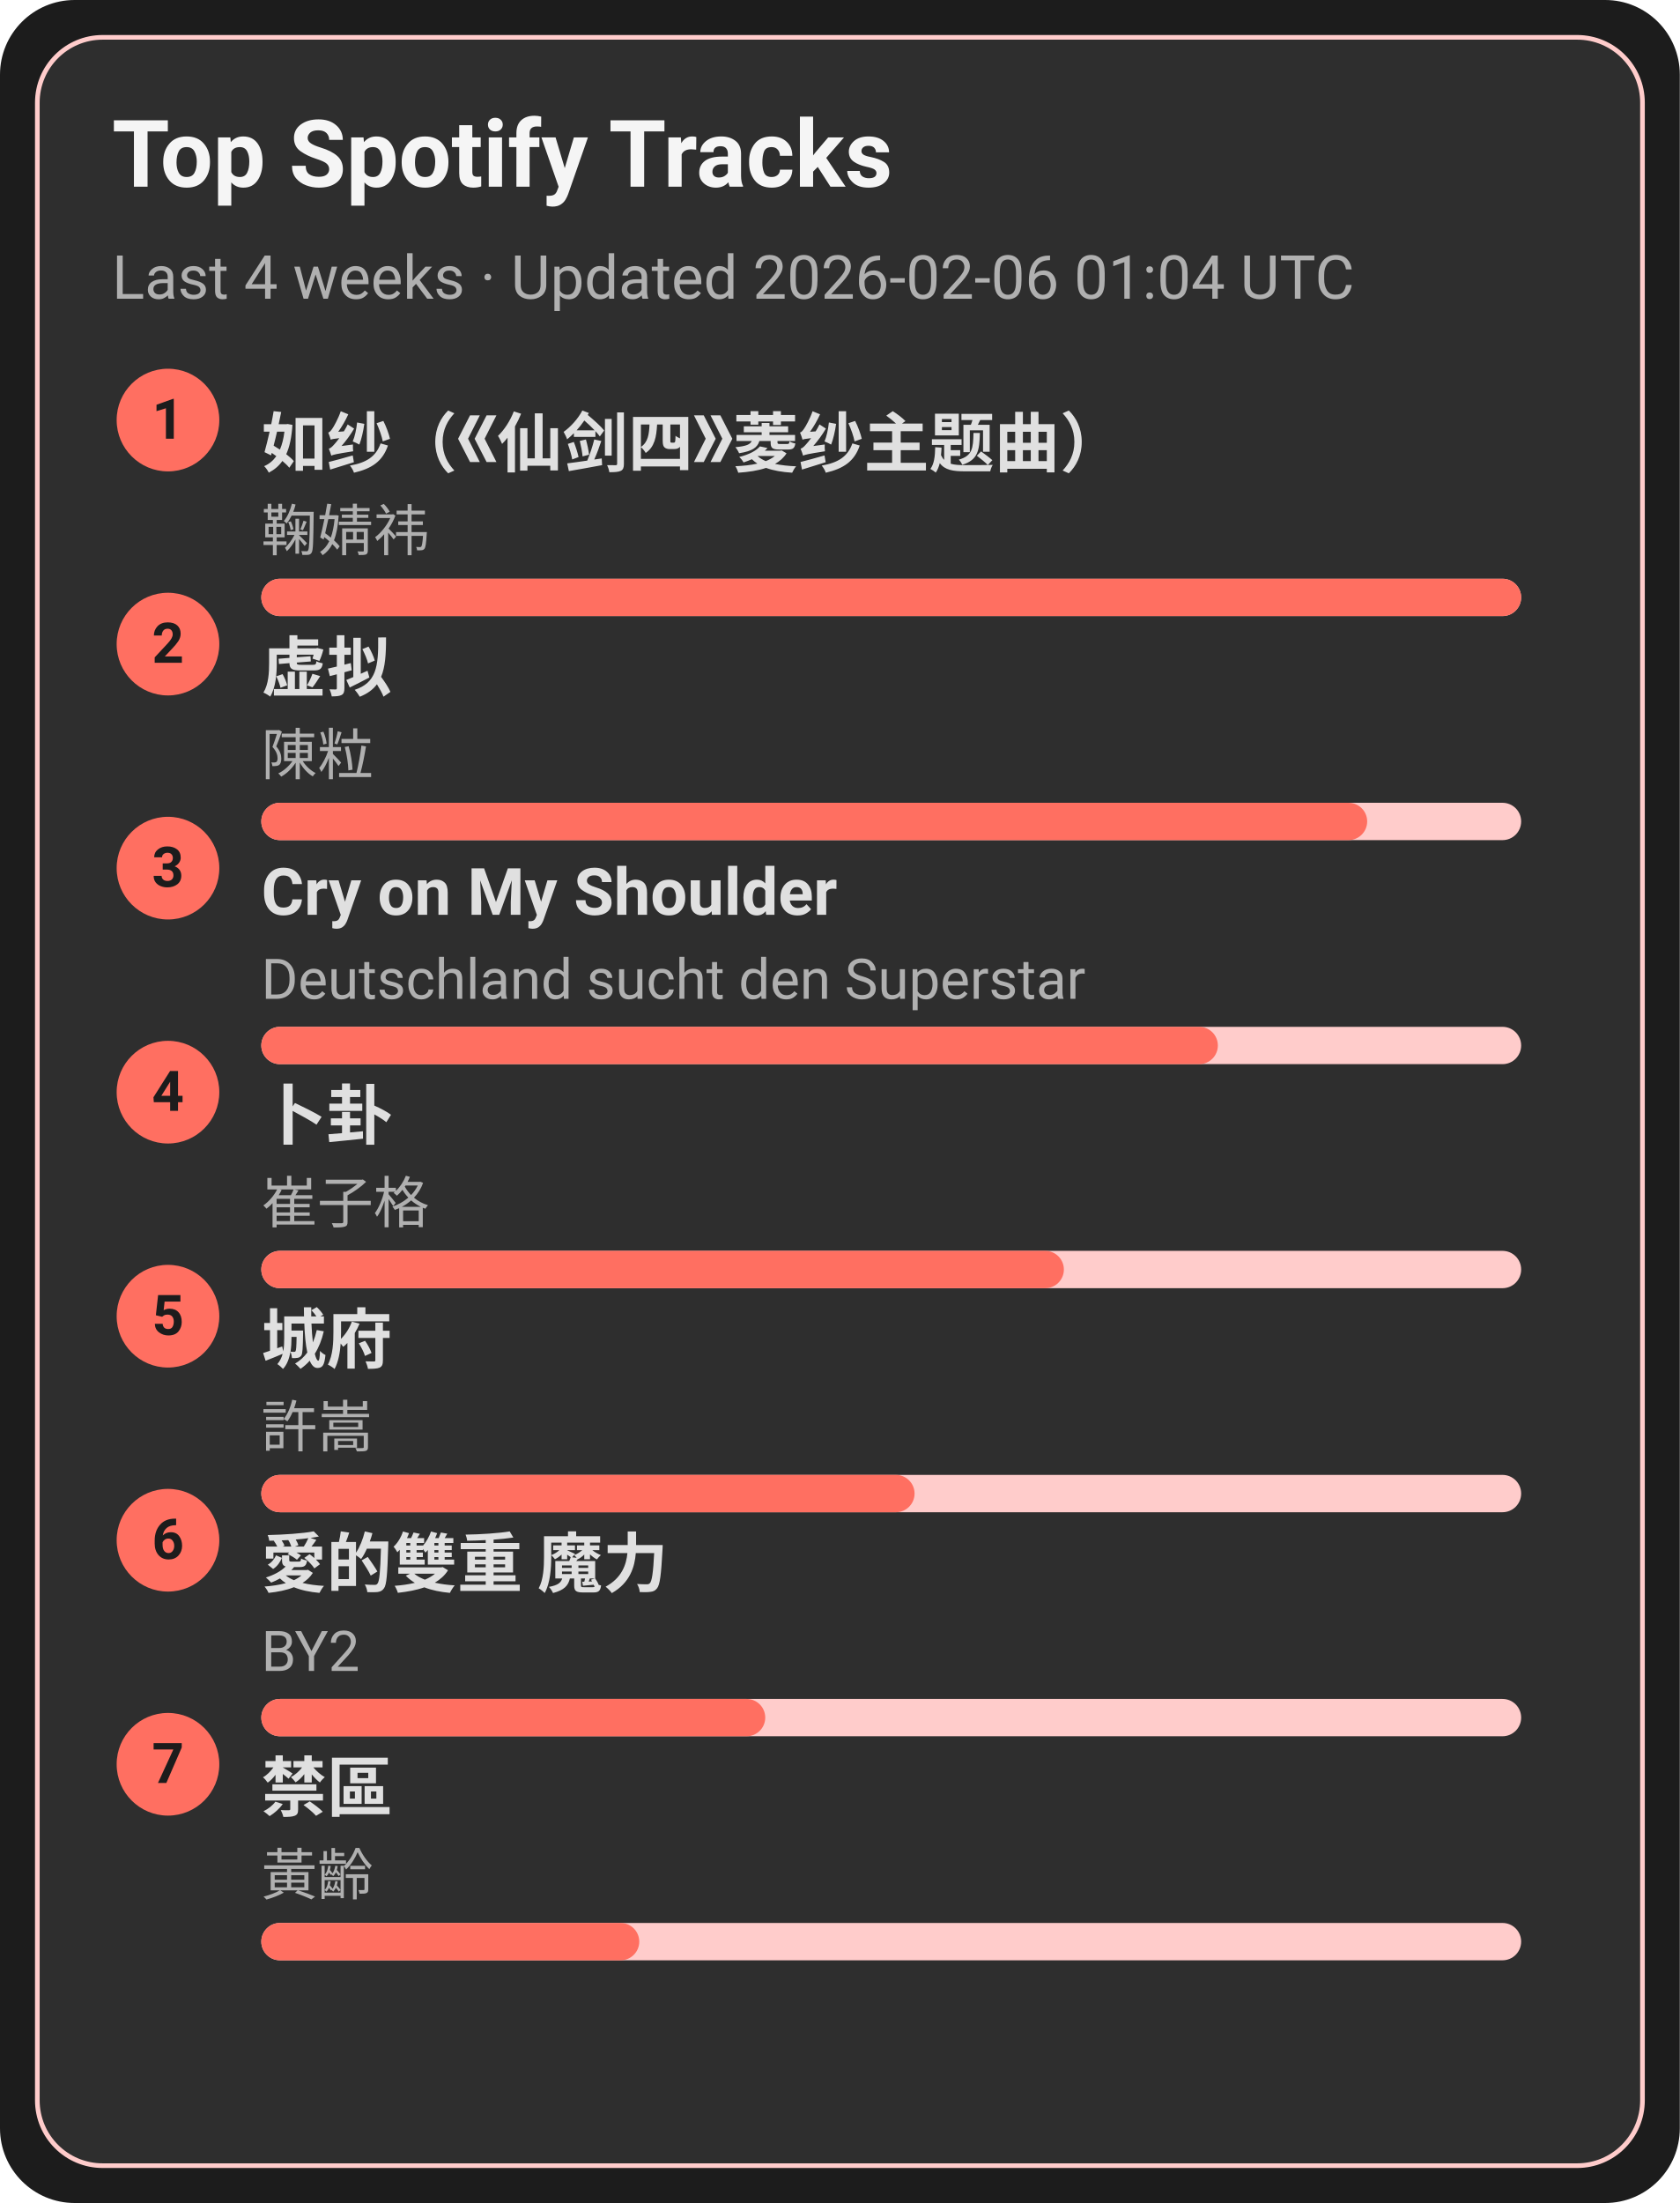
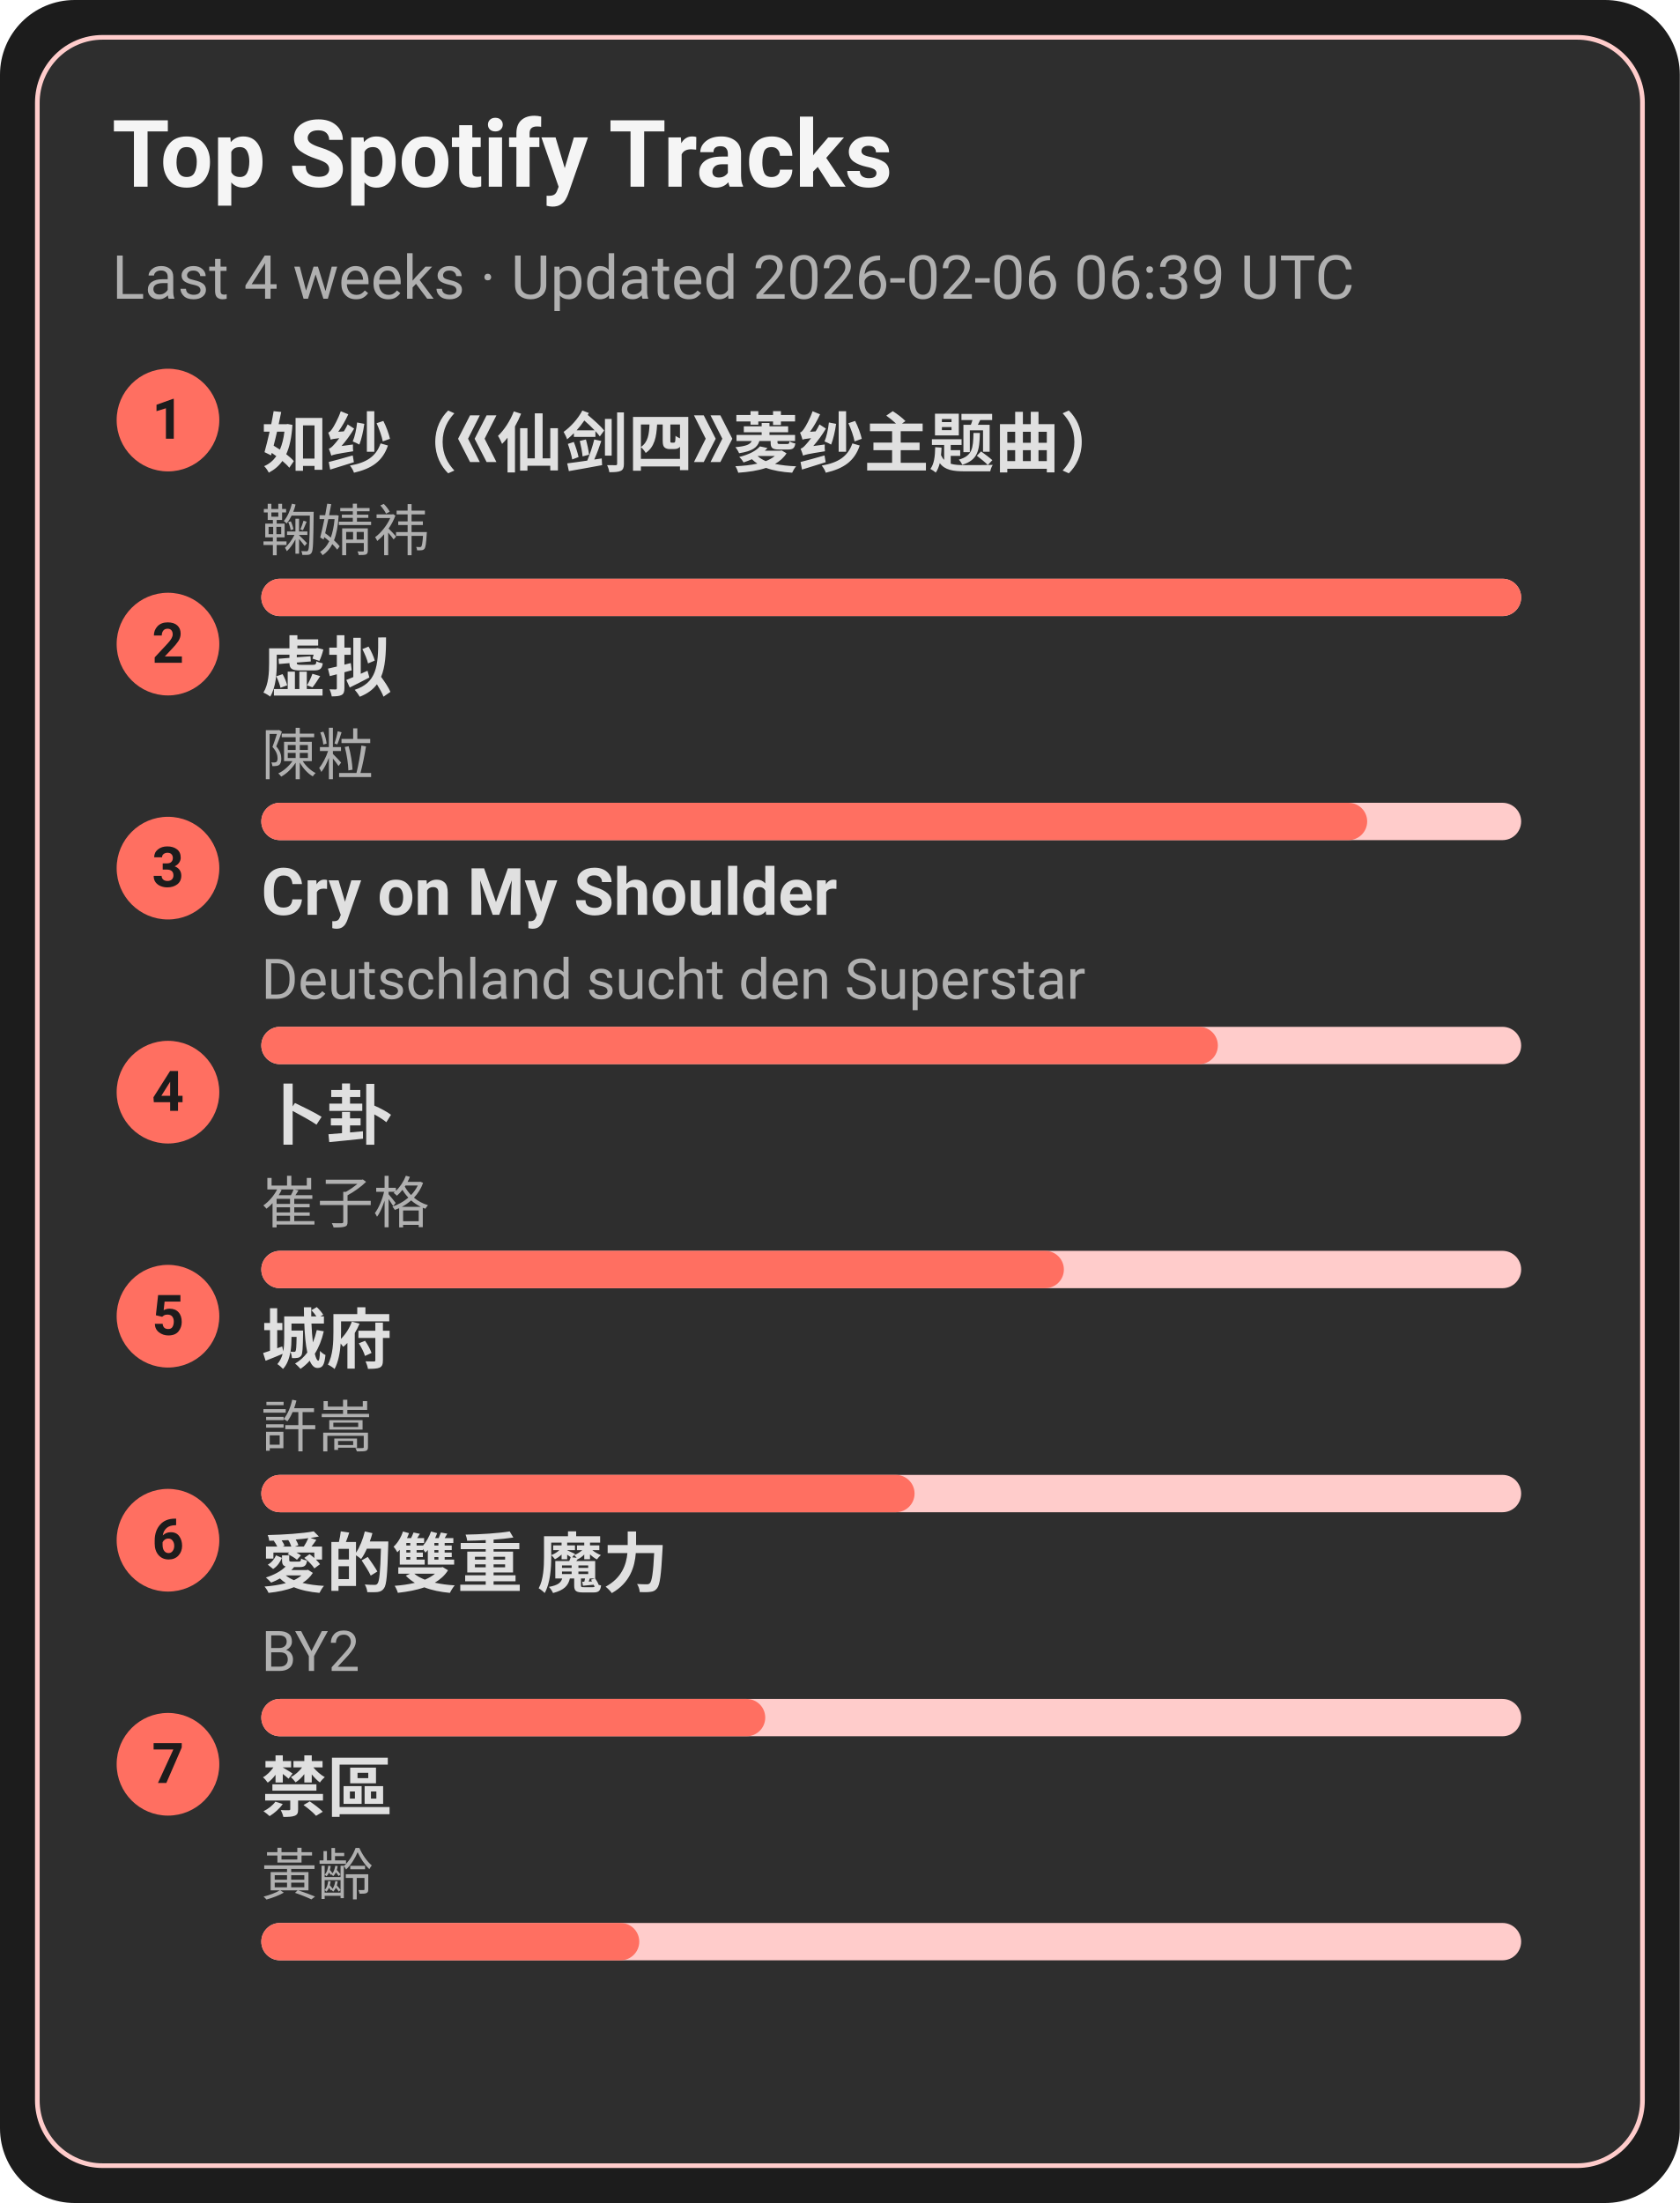
<svg xmlns="http://www.w3.org/2000/svg" width="360" height="472" viewBox="0 0 360 472">
  <style>text{font-family:-apple-system,BlinkMacSystemFont,Segoe UI,Roboto,Ubuntu,Helvetica Neue,Arial,Noto Sans,sans-serif}</style>
  <rect width="360" height="472" rx="16" fill="#1c1c1c" />
  <rect x="8" y="8" width="344" height="456" rx="14" fill="#2e2e2e" stroke="#ffcccb" />
  <text x="24" y="40" font-size="20" fill="#f5f5f5" font-weight="600">Top Spotify Tracks</text>
-   <text x="24" y="64" font-size="13" fill="#b0b0b0">Last 4 weeks · Updated 2026-02-06 01:04 UTC</text>
+   <text x="24" y="64" font-size="13" fill="#b0b0b0">Last 4 weeks · Updated 2026-02-06 06:39 UTC</text>
  <circle cx="36" cy="90" r="11" fill="#ff6f61" />
  <text x="36" y="94" text-anchor="middle" font-size="12" fill="#1c1c1c" font-weight="700">1</text>
  <a href="https://open.spotify.com/track/69FUNgvEVkNbHq43lgvdme" target="_blank" rel="noopener noreferrer">
    <text x="56" y="100" font-size="14" fill="#e0e0e0" font-weight="600">如纱（《仙剑四》菱纱主题曲）</text>
  </a>
  <text x="56" y="118" font-size="12" fill="#b0b0b0">鞠婧祎</text>
  <rect x="56" y="124" width="270" height="8" rx="4" fill="#ffcccb" />
  <rect x="56" y="124" width="270" height="8" rx="4" fill="#ff6f61" />
  <circle cx="36" cy="138" r="11" fill="#ff6f61" />
  <text x="36" y="142" text-anchor="middle" font-size="12" fill="#1c1c1c" font-weight="700">2</text>
  <a href="https://open.spotify.com/track/5l9sg05BhpfsdLfRvjGsAf" target="_blank" rel="noopener noreferrer">
    <text x="56" y="148" font-size="14" fill="#e0e0e0" font-weight="600">虚拟</text>
  </a>
  <text x="56" y="166" font-size="12" fill="#b0b0b0">陳粒</text>
  <rect x="56" y="172" width="270" height="8" rx="4" fill="#ffcccb" />
  <rect x="56" y="172" width="237" height="8" rx="4" fill="#ff6f61" />
  <circle cx="36" cy="186" r="11" fill="#ff6f61" />
  <text x="36" y="190" text-anchor="middle" font-size="12" fill="#1c1c1c" font-weight="700">3</text>
  <a href="https://open.spotify.com/track/6usmG2MoD0C0Lc2pNgCVWV" target="_blank" rel="noopener noreferrer">
    <text x="56" y="196" font-size="14" fill="#e0e0e0" font-weight="600">Cry on My Shoulder</text>
  </a>
  <text x="56" y="214" font-size="12" fill="#b0b0b0">Deutschland sucht den Superstar</text>
  <rect x="56" y="220" width="270" height="8" rx="4" fill="#ffcccb" />
  <rect x="56" y="220" width="205" height="8" rx="4" fill="#ff6f61" />
  <circle cx="36" cy="234" r="11" fill="#ff6f61" />
  <text x="36" y="238" text-anchor="middle" font-size="12" fill="#1c1c1c" font-weight="700">4</text>
  <a href="https://open.spotify.com/track/4ToeYifpQaikbYa7krOD6s" target="_blank" rel="noopener noreferrer">
    <text x="56" y="244" font-size="14" fill="#e0e0e0" font-weight="600">卜卦</text>
  </a>
  <text x="56" y="262" font-size="12" fill="#b0b0b0">崔子格</text>
  <rect x="56" y="268" width="270" height="8" rx="4" fill="#ffcccb" />
  <rect x="56" y="268" width="172" height="8" rx="4" fill="#ff6f61" />
  <circle cx="36" cy="282" r="11" fill="#ff6f61" />
  <text x="36" y="286" text-anchor="middle" font-size="12" fill="#1c1c1c" font-weight="700">5</text>
  <a href="https://open.spotify.com/track/4AmlSf7hye0QVpnHCcEoEw" target="_blank" rel="noopener noreferrer">
    <text x="56" y="292" font-size="14" fill="#e0e0e0" font-weight="600">城府</text>
  </a>
  <text x="56" y="310" font-size="12" fill="#b0b0b0">許嵩</text>
  <rect x="56" y="316" width="270" height="8" rx="4" fill="#ffcccb" />
  <rect x="56" y="316" width="140" height="8" rx="4" fill="#ff6f61" />
  <circle cx="36" cy="330" r="11" fill="#ff6f61" />
  <text x="36" y="334" text-anchor="middle" font-size="12" fill="#1c1c1c" font-weight="700">6</text>
  <a href="https://open.spotify.com/track/0yYmS4k3R0TTdDhvOBxRVp" target="_blank" rel="noopener noreferrer">
    <text x="56" y="340" font-size="14" fill="#e0e0e0" font-weight="600">愛的雙重 魔力</text>
  </a>
  <text x="56" y="358" font-size="12" fill="#b0b0b0">BY2</text>
  <rect x="56" y="364" width="270" height="8" rx="4" fill="#ffcccb" />
  <rect x="56" y="364" width="108" height="8" rx="4" fill="#ff6f61" />
  <circle cx="36" cy="378" r="11" fill="#ff6f61" />
  <text x="36" y="382" text-anchor="middle" font-size="12" fill="#1c1c1c" font-weight="700">7</text>
  <a href="https://open.spotify.com/track/5HAMeMgu9hGL5a8ZwNz6cp" target="_blank" rel="noopener noreferrer">
    <text x="56" y="388" font-size="14" fill="#e0e0e0" font-weight="600">禁區</text>
  </a>
  <text x="56" y="406" font-size="12" fill="#b0b0b0">黃齡</text>
  <rect x="56" y="412" width="270" height="8" rx="4" fill="#ffcccb" />
  <rect x="56" y="412" width="81" height="8" rx="4" fill="#ff6f61" />
</svg>
